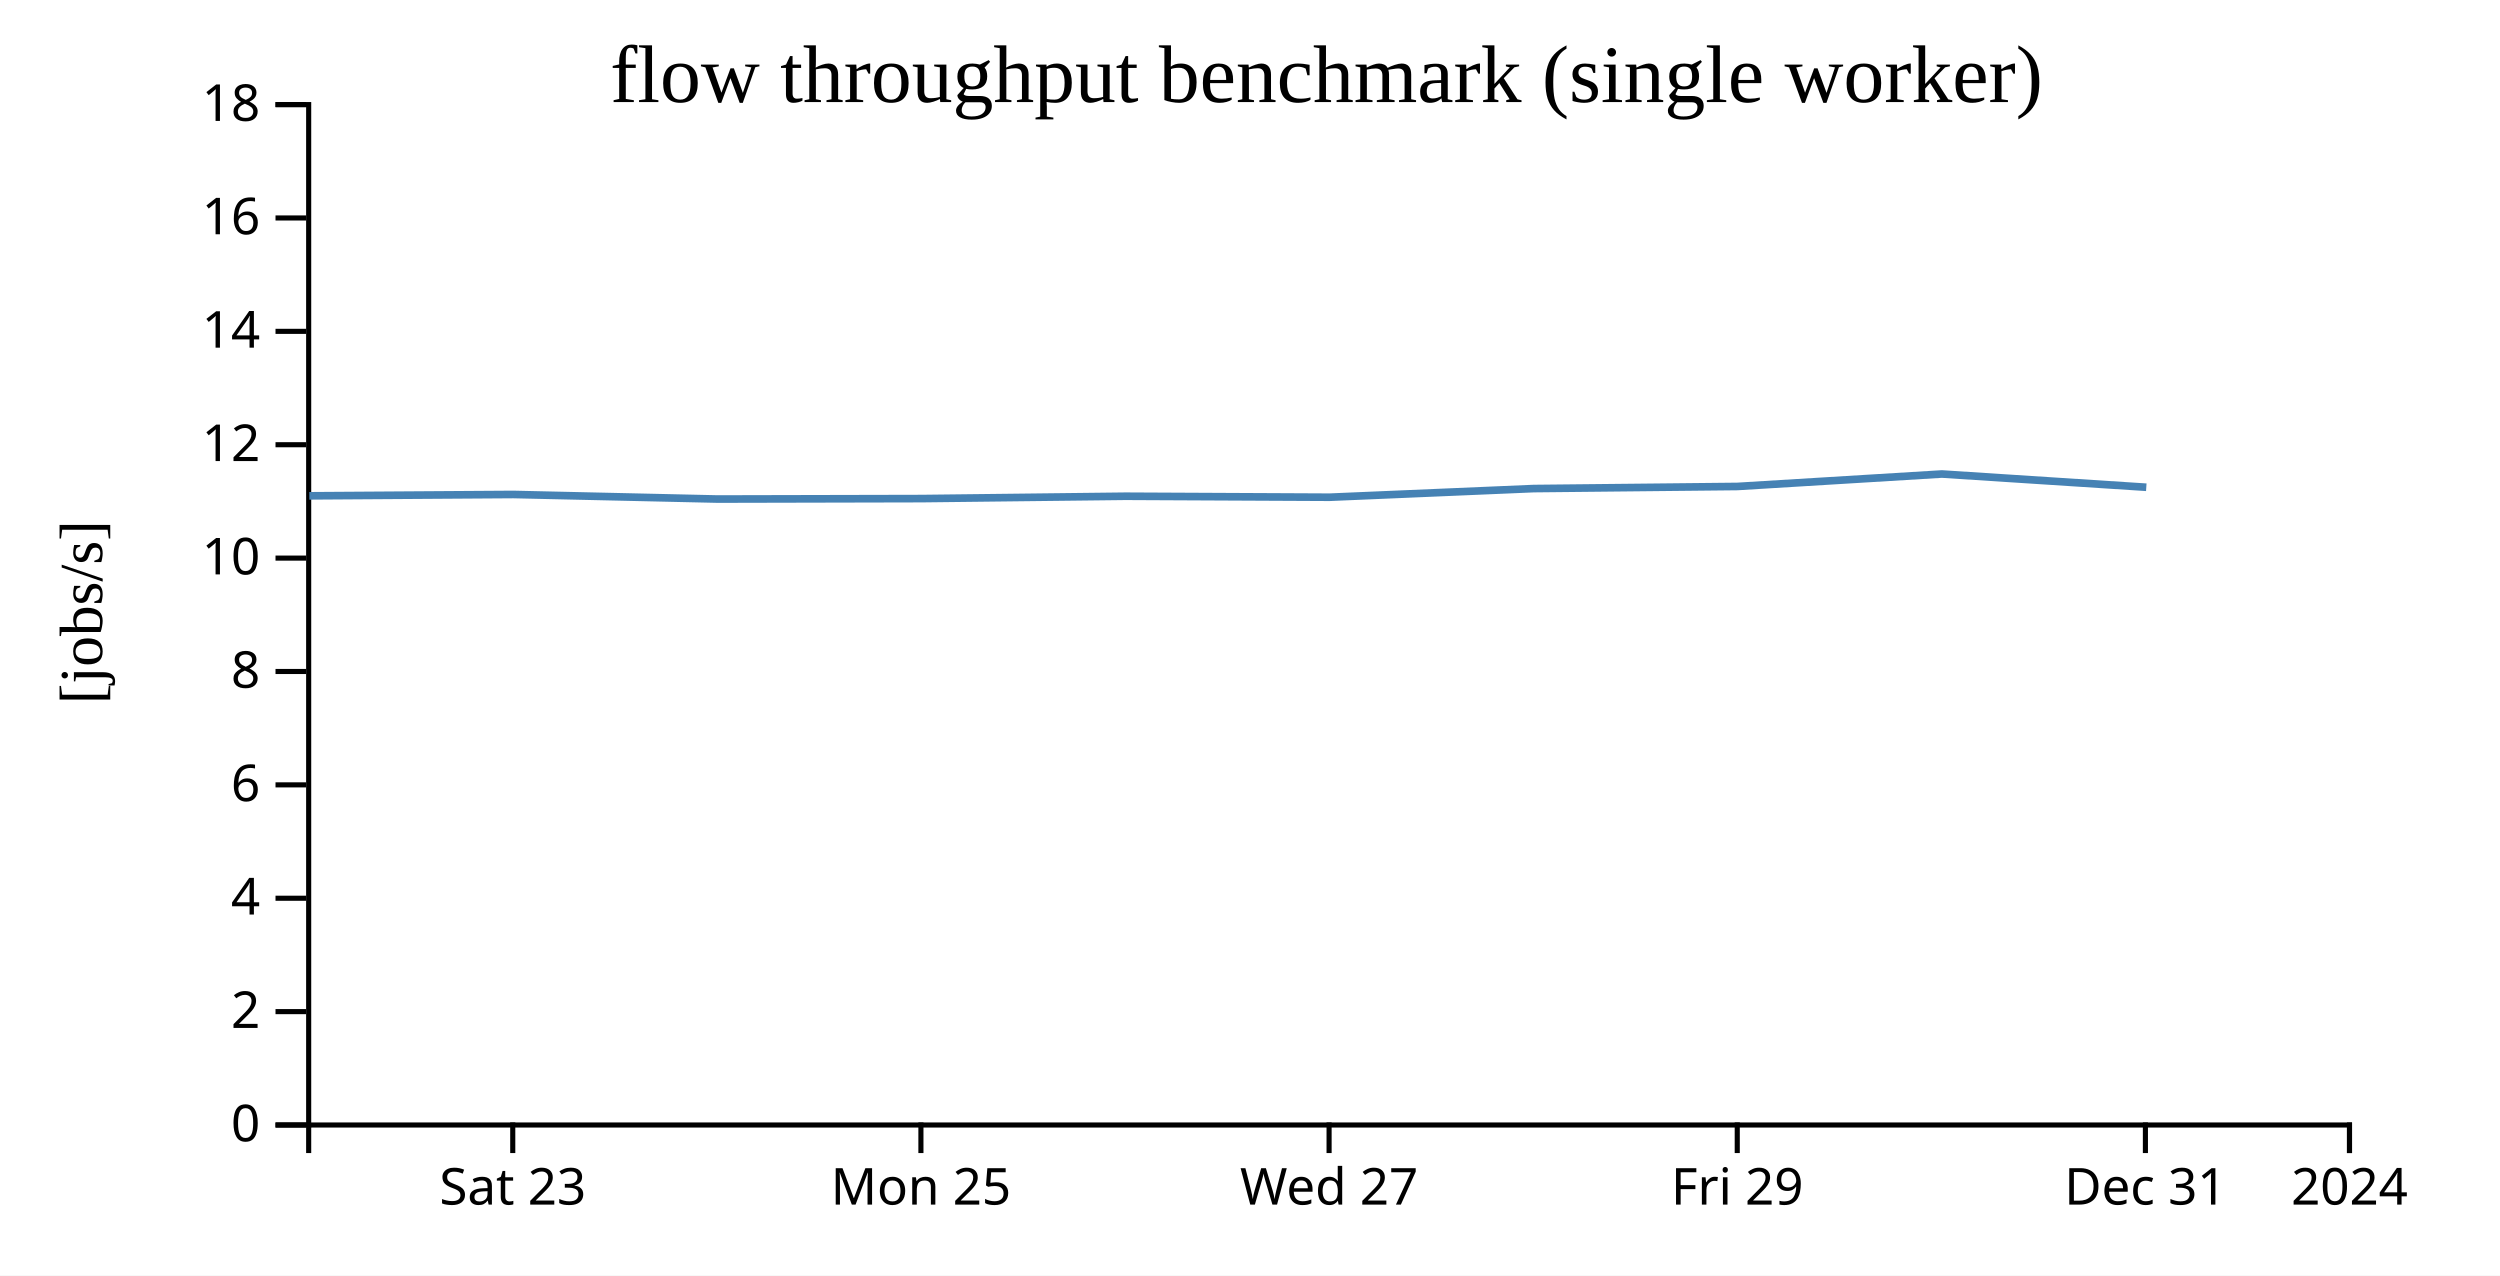
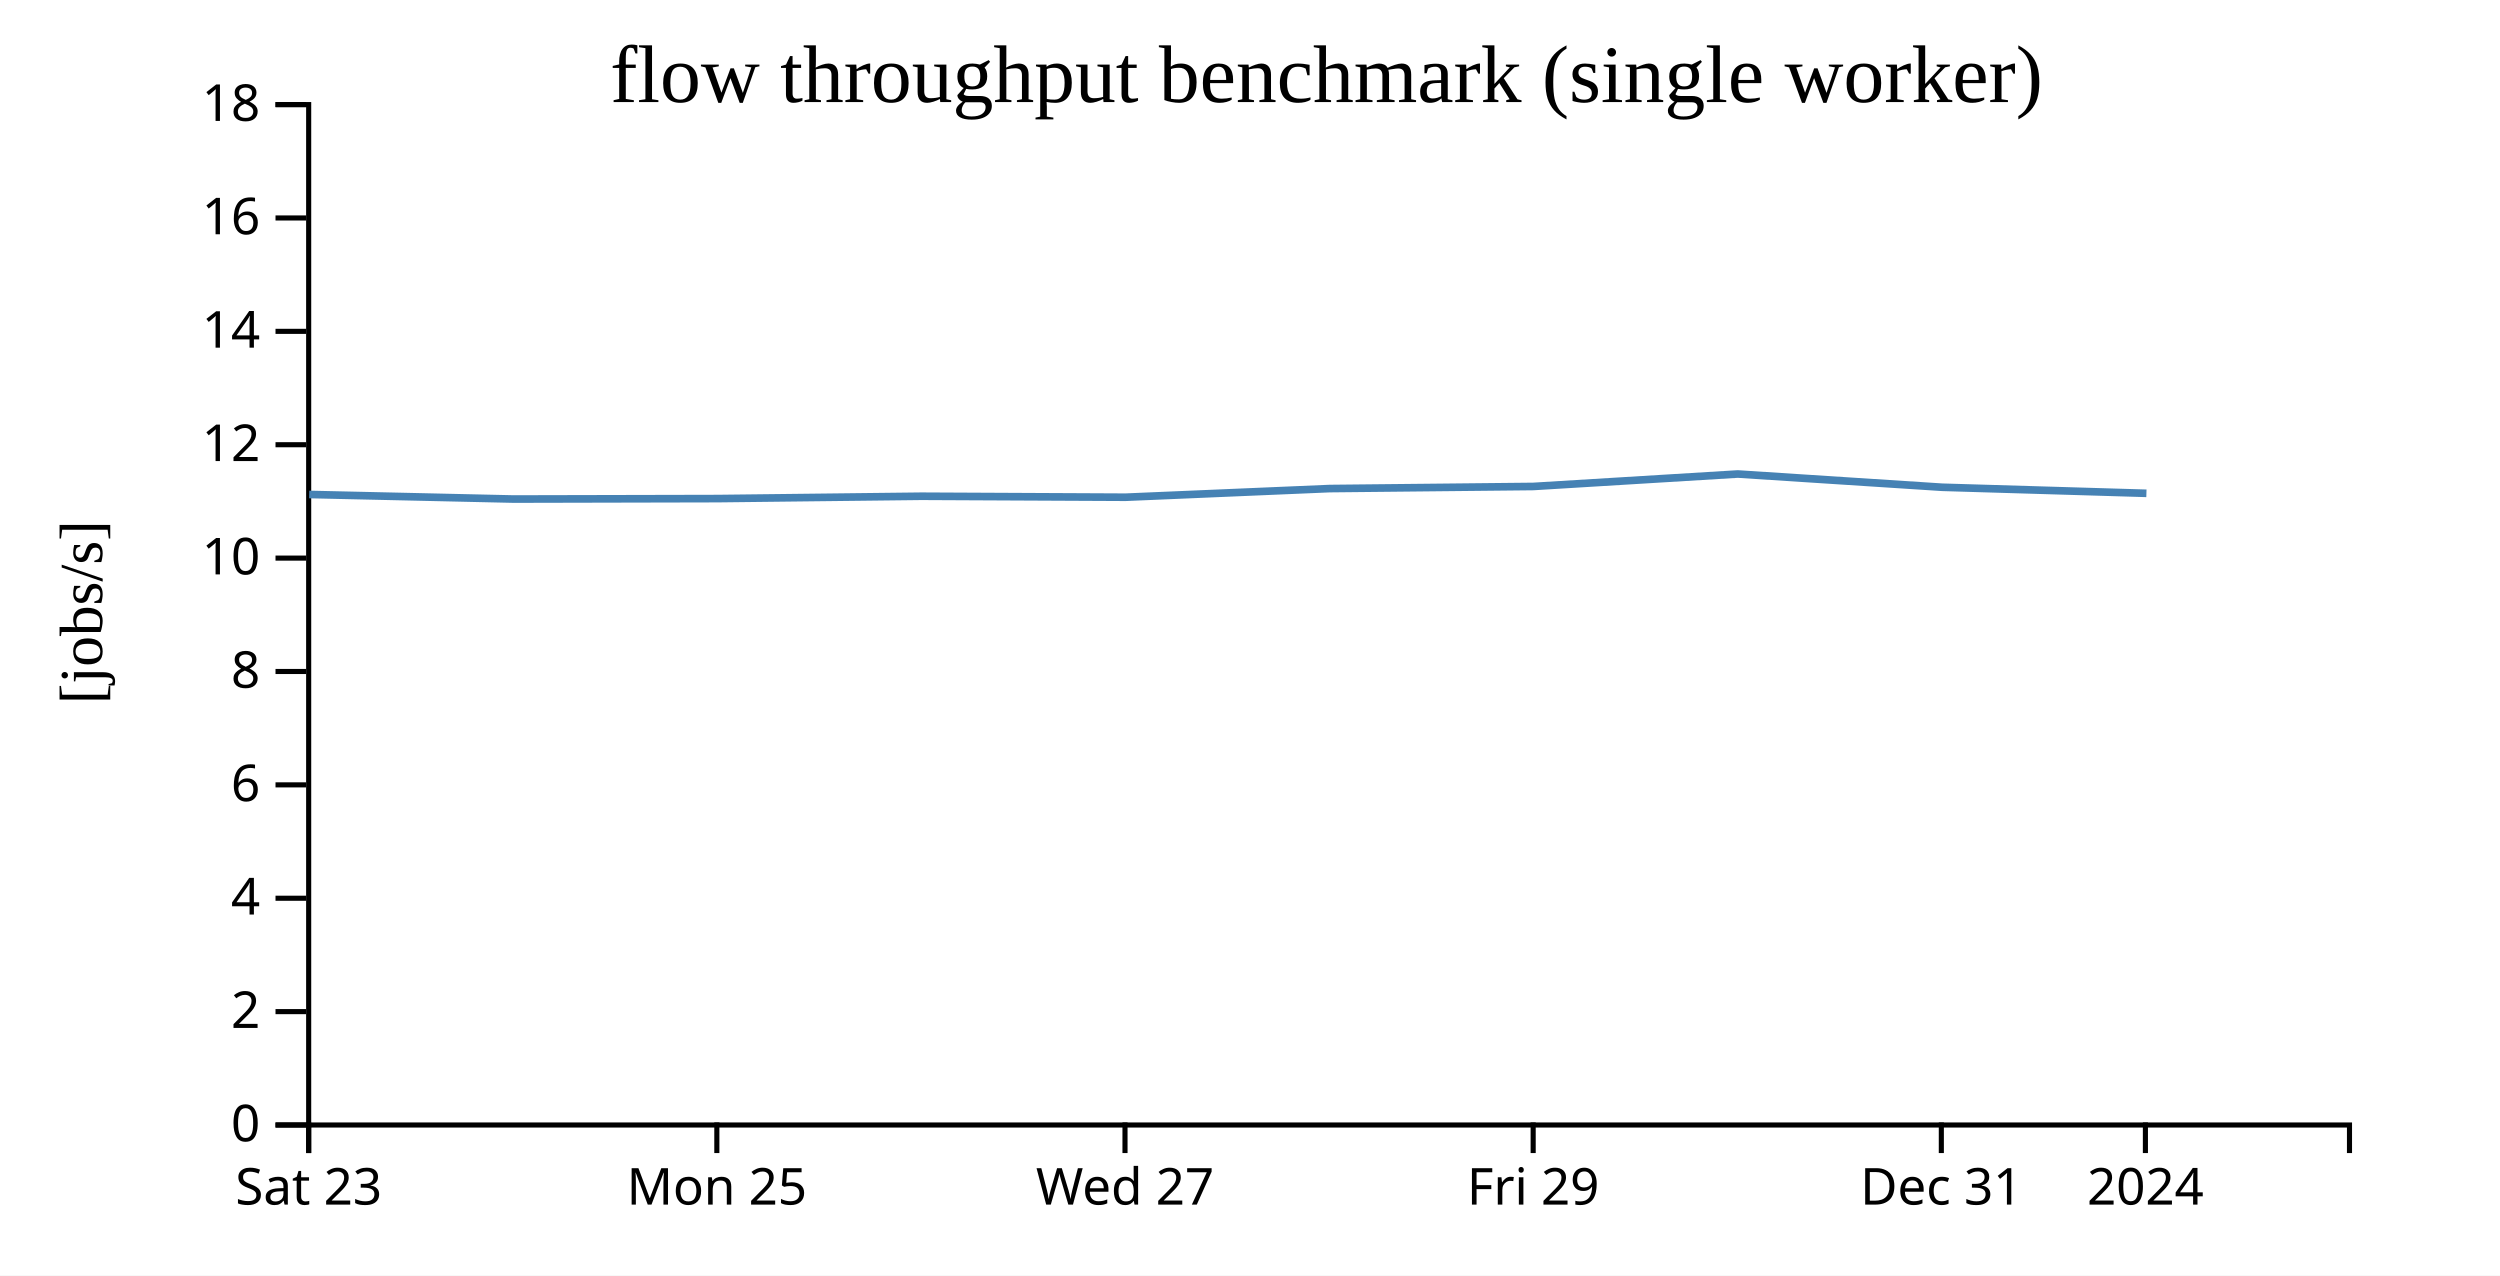
<svg xmlns="http://www.w3.org/2000/svg" width="490" height="250">
  <rect width="100%" height="100%" fill="white" />
  <g transform="translate(60,20)">
    <g transform="translate(0,200)" fill="none" font-size="10" font-family="sans-serif" text-anchor="middle">
      <path class="domain" stroke="currentColor" d="M0.5,6V0.5H400.5V6" />
-       <g class="tick" opacity="1" transform="translate(40.5,0)">
+       <g class="tick" opacity="1" transform="translate(0.5,0)">
        <line stroke="currentColor" y2="6" />
        <text fill="currentColor" y="9" dy="0.71em">Sat 23</text>
      </g>
-       <g class="tick" opacity="1" transform="translate(120.5,0)">
+       <g class="tick" opacity="1" transform="translate(80.5,0)">
        <line stroke="currentColor" y2="6" />
        <text fill="currentColor" y="9" dy="0.71em">Mon 25</text>
      </g>
-       <g class="tick" opacity="1" transform="translate(200.5,0)">
+       <g class="tick" opacity="1" transform="translate(160.5,0)">
        <line stroke="currentColor" y2="6" />
        <text fill="currentColor" y="9" dy="0.71em">Wed 27</text>
      </g>
-       <g class="tick" opacity="1" transform="translate(280.5,0)">
+       <g class="tick" opacity="1" transform="translate(240.5,0)">
        <line stroke="currentColor" y2="6" />
        <text fill="currentColor" y="9" dy="0.71em">Fri 29</text>
      </g>
-       <g class="tick" opacity="1" transform="translate(360.5,0)">
+       <g class="tick" opacity="1" transform="translate(320.5,0)">
        <line stroke="currentColor" y2="6" />
        <text fill="currentColor" y="9" dy="0.71em">Dec 31</text>
      </g>
-       <g class="tick" opacity="1" transform="translate(400.5,0)">
+       <g class="tick" opacity="1" transform="translate(360.5,0)">
        <line stroke="currentColor" y2="6" />
        <text fill="currentColor" y="9" dy="0.71em">2024</text>
      </g>
    </g>
    <g fill="none" font-size="10" font-family="sans-serif" text-anchor="end">
      <path class="domain" stroke="currentColor" d="M-6,200.5H0.5V0.5H-6" />
      <g class="tick" opacity="1" transform="translate(0,200.5)">
        <line stroke="currentColor" x2="-6" />
        <text fill="currentColor" x="-9" dy="0.32em">0</text>
      </g>
      <g class="tick" opacity="1" transform="translate(0,178.2778)">
        <line stroke="currentColor" x2="-6" />
        <text fill="currentColor" x="-9" dy="0.32em">2</text>
      </g>
      <g class="tick" opacity="1" transform="translate(0,156.0556)">
        <line stroke="currentColor" x2="-6" />
        <text fill="currentColor" x="-9" dy="0.32em">4</text>
      </g>
      <g class="tick" opacity="1" transform="translate(0,133.8333)">
        <line stroke="currentColor" x2="-6" />
        <text fill="currentColor" x="-9" dy="0.32em">6</text>
      </g>
      <g class="tick" opacity="1" transform="translate(0,111.6111)">
        <line stroke="currentColor" x2="-6" />
        <text fill="currentColor" x="-9" dy="0.32em">8</text>
      </g>
      <g class="tick" opacity="1" transform="translate(0,89.38889)">
        <line stroke="currentColor" x2="-6" />
        <text fill="currentColor" x="-9" dy="0.32em">10</text>
      </g>
      <g class="tick" opacity="1" transform="translate(0,67.16667)">
        <line stroke="currentColor" x2="-6" />
        <text fill="currentColor" x="-9" dy="0.32em">12</text>
      </g>
      <g class="tick" opacity="1" transform="translate(0,44.94444)">
        <line stroke="currentColor" x2="-6" />
        <text fill="currentColor" x="-9" dy="0.32em">14</text>
      </g>
      <g class="tick" opacity="1" transform="translate(0,22.72222)">
        <line stroke="currentColor" x2="-6" />
        <text fill="currentColor" x="-9" dy="0.32em">16</text>
      </g>
      <g class="tick" opacity="1" transform="translate(0,0.5)">
        <line stroke="currentColor" x2="-6" />
        <text fill="currentColor" x="-9" dy="0.32em">18</text>
      </g>
    </g>
    <text text-anchor="middle" style="font-size: 12px" transform="rotate(-90)" y="-40" x="-100">[jobs/s]</text>
    <text text-anchor="middle" style="font-size: 16px" y="0" x="200">flow throughput benchmark (single worker)</text>
-     <path fill="none" stroke="steelblue" stroke-width="1.5" d="M0.625,77.182L40.602,76.915L80.671,77.814L120.642,77.723L160.607,77.263L200.605,77.458L240.616,75.759L280.521,75.347L320.603,72.905L360.673,75.503" />
+     <path fill="none" stroke="steelblue" stroke-width="1.5" d="M0.602,76.915L40.671,77.814L80.642,77.723L120.607,77.263L160.605,77.458L200.616,75.759L240.521,75.347L280.603,72.905L320.673,75.503L360.697,76.691" />
  </g>
</svg>
